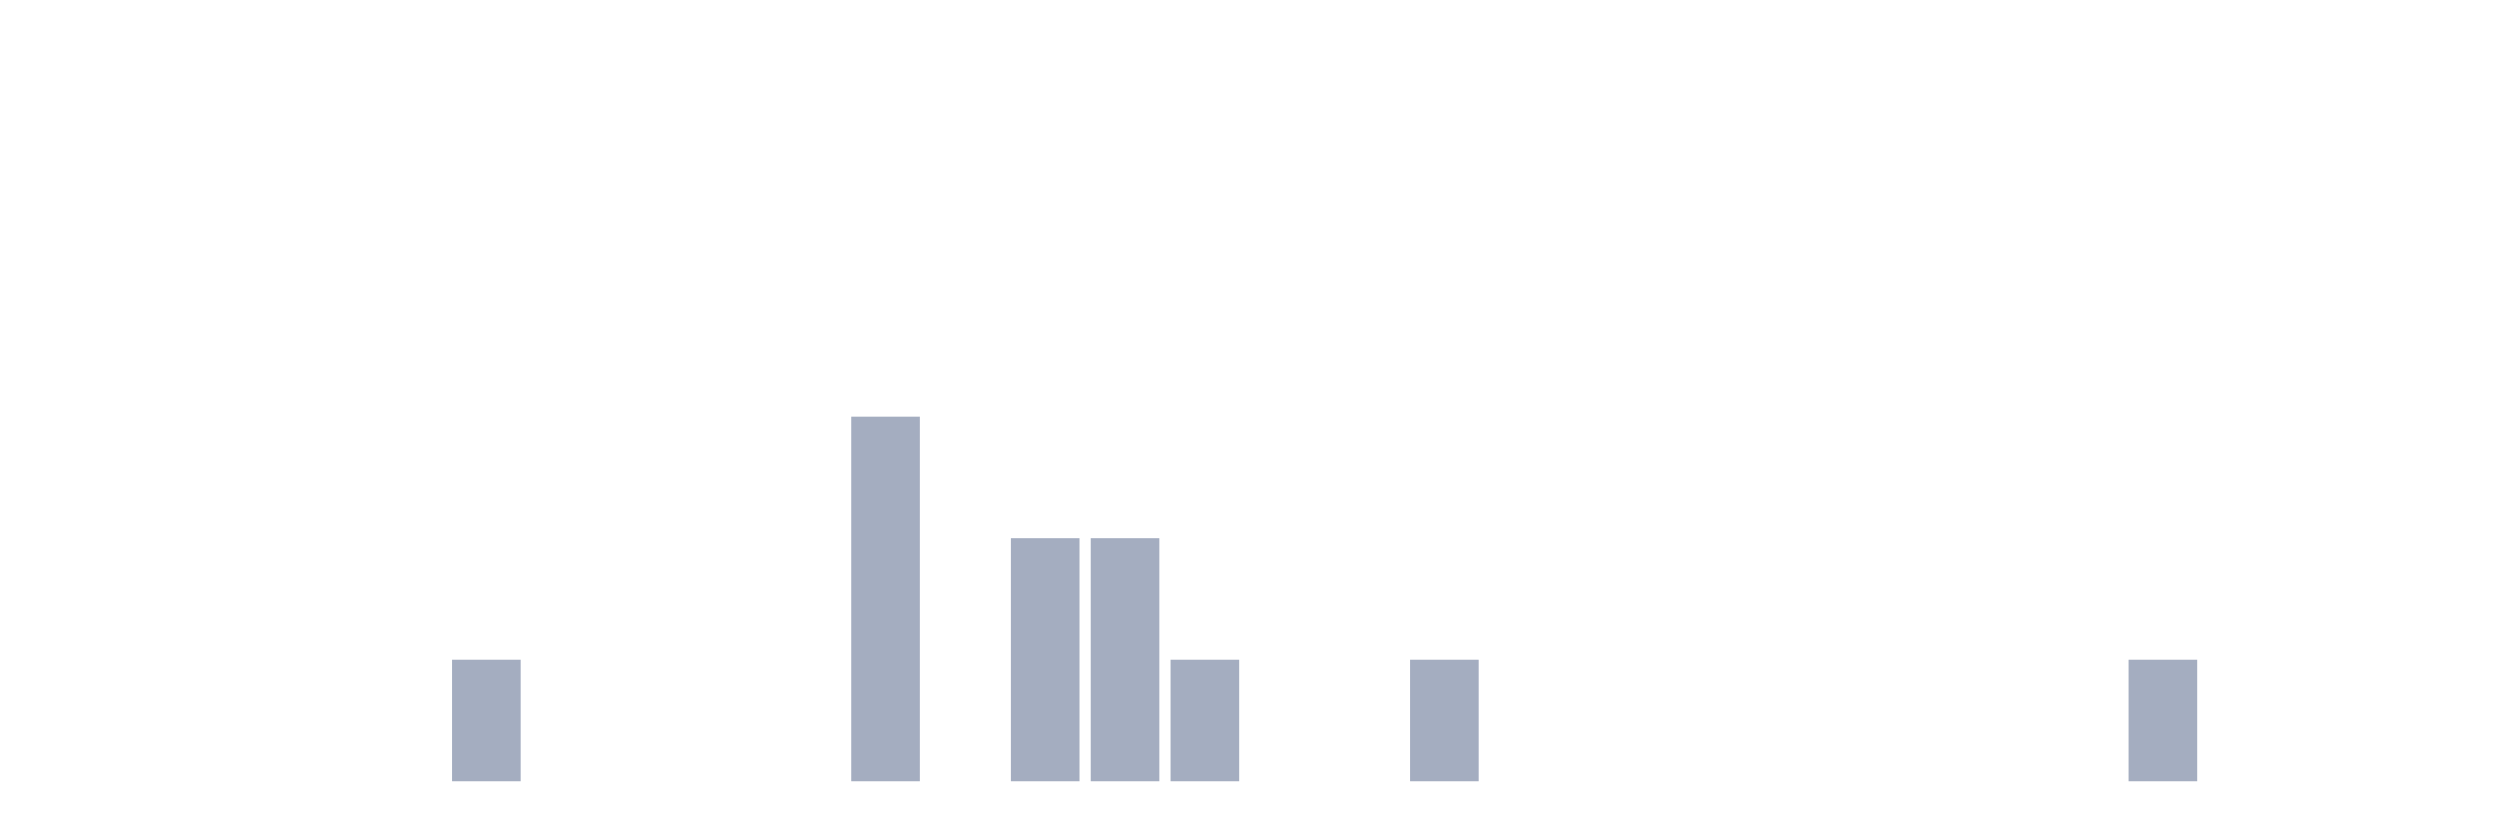
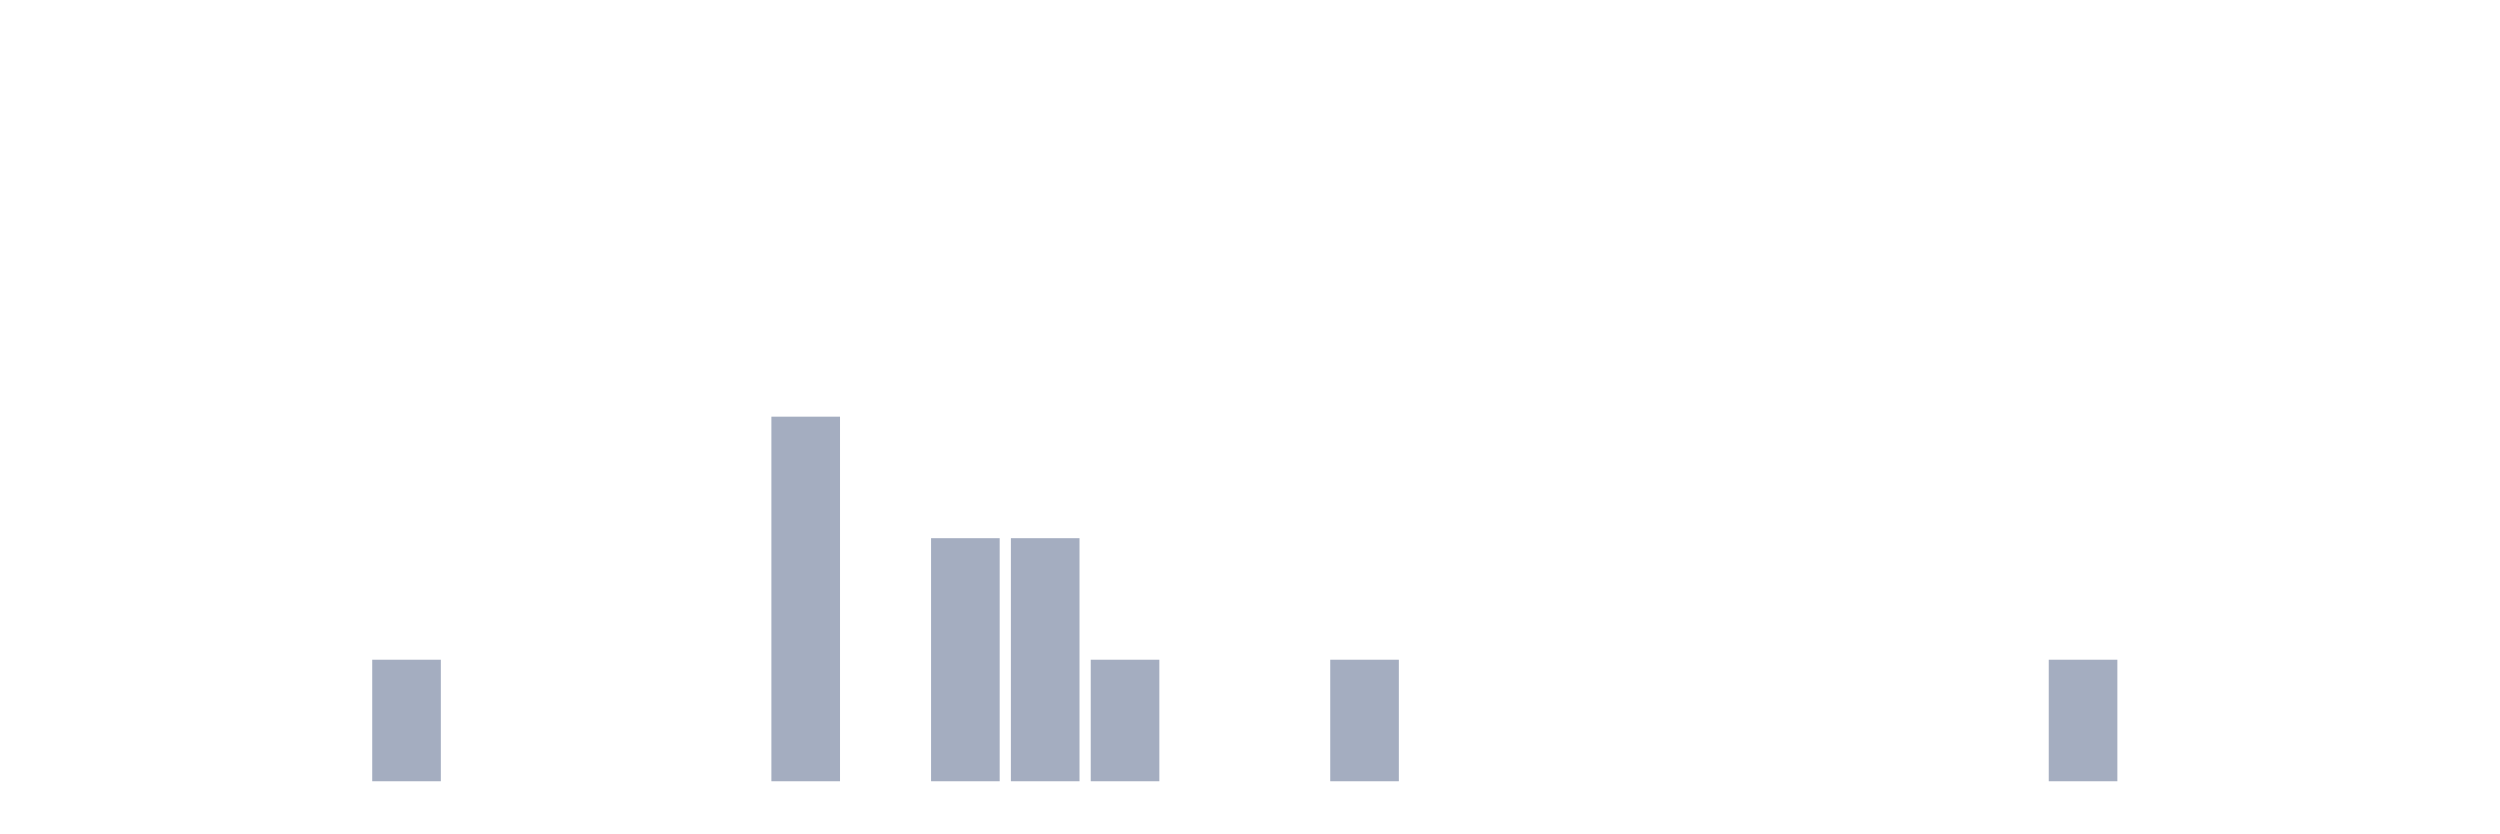
<svg xmlns="http://www.w3.org/2000/svg" viewBox="0 0 480 160">
  <g transform="translate(10,10)">
    <rect class="bar" x="0.153" width="13.175" y="140" height="0" fill="rgb(164,173,192)" />
    <rect class="bar" x="15.482" width="13.175" y="140" height="0" fill="rgb(164,173,192)" />
    <rect class="bar" x="30.81" width="13.175" y="140" height="0" fill="rgb(164,173,192)" />
    <rect class="bar" x="46.138" width="13.175" y="140" height="0" fill="rgb(164,173,192)" />
-     <rect class="bar" x="61.466" width="13.175" y="140" height="0" fill="rgb(164,173,192)" />
-     <rect class="bar" x="76.794" width="13.175" y="116.667" height="23.333" fill="rgb(164,173,192)" />
+     <rect class="bar" x="61.466" width="13.175" y="116.667" height="23.333" fill="rgb(164,173,192)" />
+     <rect class="bar" x="76.794" width="13.175" y="140" height="0" fill="rgb(164,173,192)" />
    <rect class="bar" x="92.123" width="13.175" y="140" height="0" fill="rgb(164,173,192)" />
    <rect class="bar" x="107.451" width="13.175" y="140" height="0" fill="rgb(164,173,192)" />
    <rect class="bar" x="122.779" width="13.175" y="140" height="0" fill="rgb(164,173,192)" />
-     <rect class="bar" x="138.107" width="13.175" y="140" height="0" fill="rgb(164,173,192)" />
-     <rect class="bar" x="153.436" width="13.175" y="70" height="70" fill="rgb(164,173,192)" />
-     <rect class="bar" x="168.764" width="13.175" y="140" height="0" fill="rgb(164,173,192)" />
+     <rect class="bar" x="138.107" width="13.175" y="70" height="70" fill="rgb(164,173,192)" />
+     <rect class="bar" x="153.436" width="13.175" y="140" height="0" fill="rgb(164,173,192)" />
+     <rect class="bar" x="168.764" width="13.175" y="93.333" height="46.667" fill="rgb(164,173,192)" />
    <rect class="bar" x="184.092" width="13.175" y="93.333" height="46.667" fill="rgb(164,173,192)" />
-     <rect class="bar" x="199.42" width="13.175" y="93.333" height="46.667" fill="rgb(164,173,192)" />
-     <rect class="bar" x="214.748" width="13.175" y="116.667" height="23.333" fill="rgb(164,173,192)" />
+     <rect class="bar" x="199.42" width="13.175" y="116.667" height="23.333" fill="rgb(164,173,192)" />
+     <rect class="bar" x="214.748" width="13.175" y="140" height="0" fill="rgb(164,173,192)" />
    <rect class="bar" x="230.077" width="13.175" y="140" height="0" fill="rgb(164,173,192)" />
-     <rect class="bar" x="245.405" width="13.175" y="140" height="0" fill="rgb(164,173,192)" />
-     <rect class="bar" x="260.733" width="13.175" y="116.667" height="23.333" fill="rgb(164,173,192)" />
+     <rect class="bar" x="245.405" width="13.175" y="116.667" height="23.333" fill="rgb(164,173,192)" />
+     <rect class="bar" x="260.733" width="13.175" y="140" height="0" fill="rgb(164,173,192)" />
    <rect class="bar" x="276.061" width="13.175" y="140" height="0" fill="rgb(164,173,192)" />
    <rect class="bar" x="291.39" width="13.175" y="140" height="0" fill="rgb(164,173,192)" />
    <rect class="bar" x="306.718" width="13.175" y="140" height="0" fill="rgb(164,173,192)" />
    <rect class="bar" x="322.046" width="13.175" y="140" height="0" fill="rgb(164,173,192)" />
    <rect class="bar" x="337.374" width="13.175" y="140" height="0" fill="rgb(164,173,192)" />
    <rect class="bar" x="352.702" width="13.175" y="140" height="0" fill="rgb(164,173,192)" />
    <rect class="bar" x="368.031" width="13.175" y="140" height="0" fill="rgb(164,173,192)" />
-     <rect class="bar" x="383.359" width="13.175" y="140" height="0" fill="rgb(164,173,192)" />
-     <rect class="bar" x="398.687" width="13.175" y="116.667" height="23.333" fill="rgb(164,173,192)" />
+     <rect class="bar" x="383.359" width="13.175" y="116.667" height="23.333" fill="rgb(164,173,192)" />
+     <rect class="bar" x="398.687" width="13.175" y="140" height="0" fill="rgb(164,173,192)" />
    <rect class="bar" x="414.015" width="13.175" y="140" height="0" fill="rgb(164,173,192)" />
    <rect class="bar" x="429.344" width="13.175" y="140" height="0" fill="rgb(164,173,192)" />
    <rect class="bar" x="444.672" width="13.175" y="140" height="0" fill="rgb(164,173,192)" />
  </g>
</svg>
